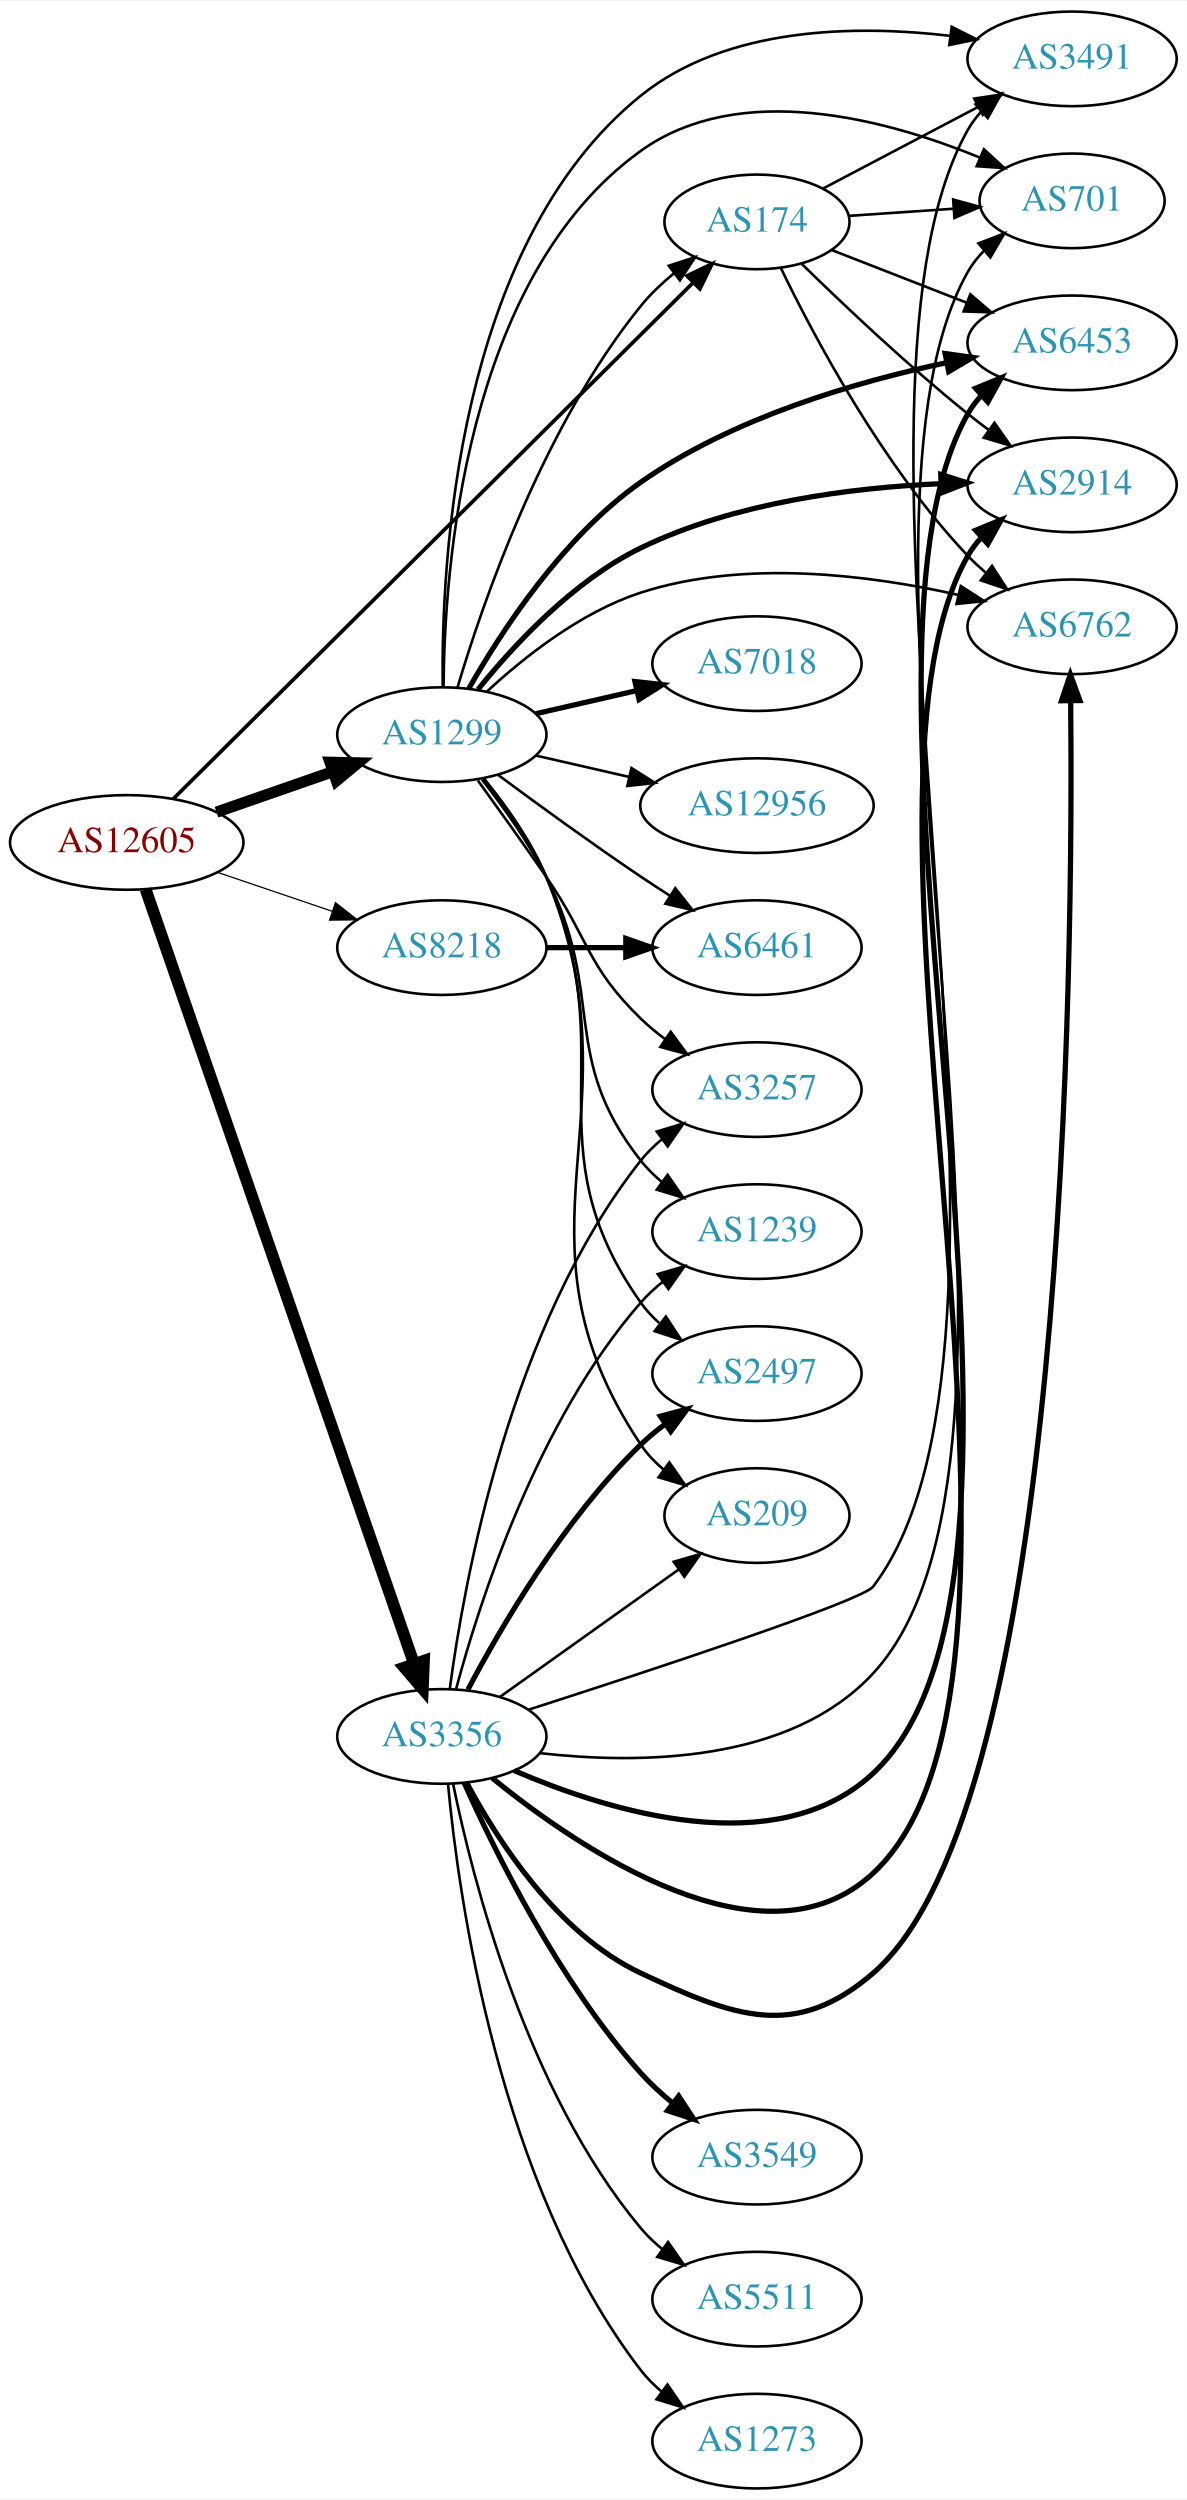
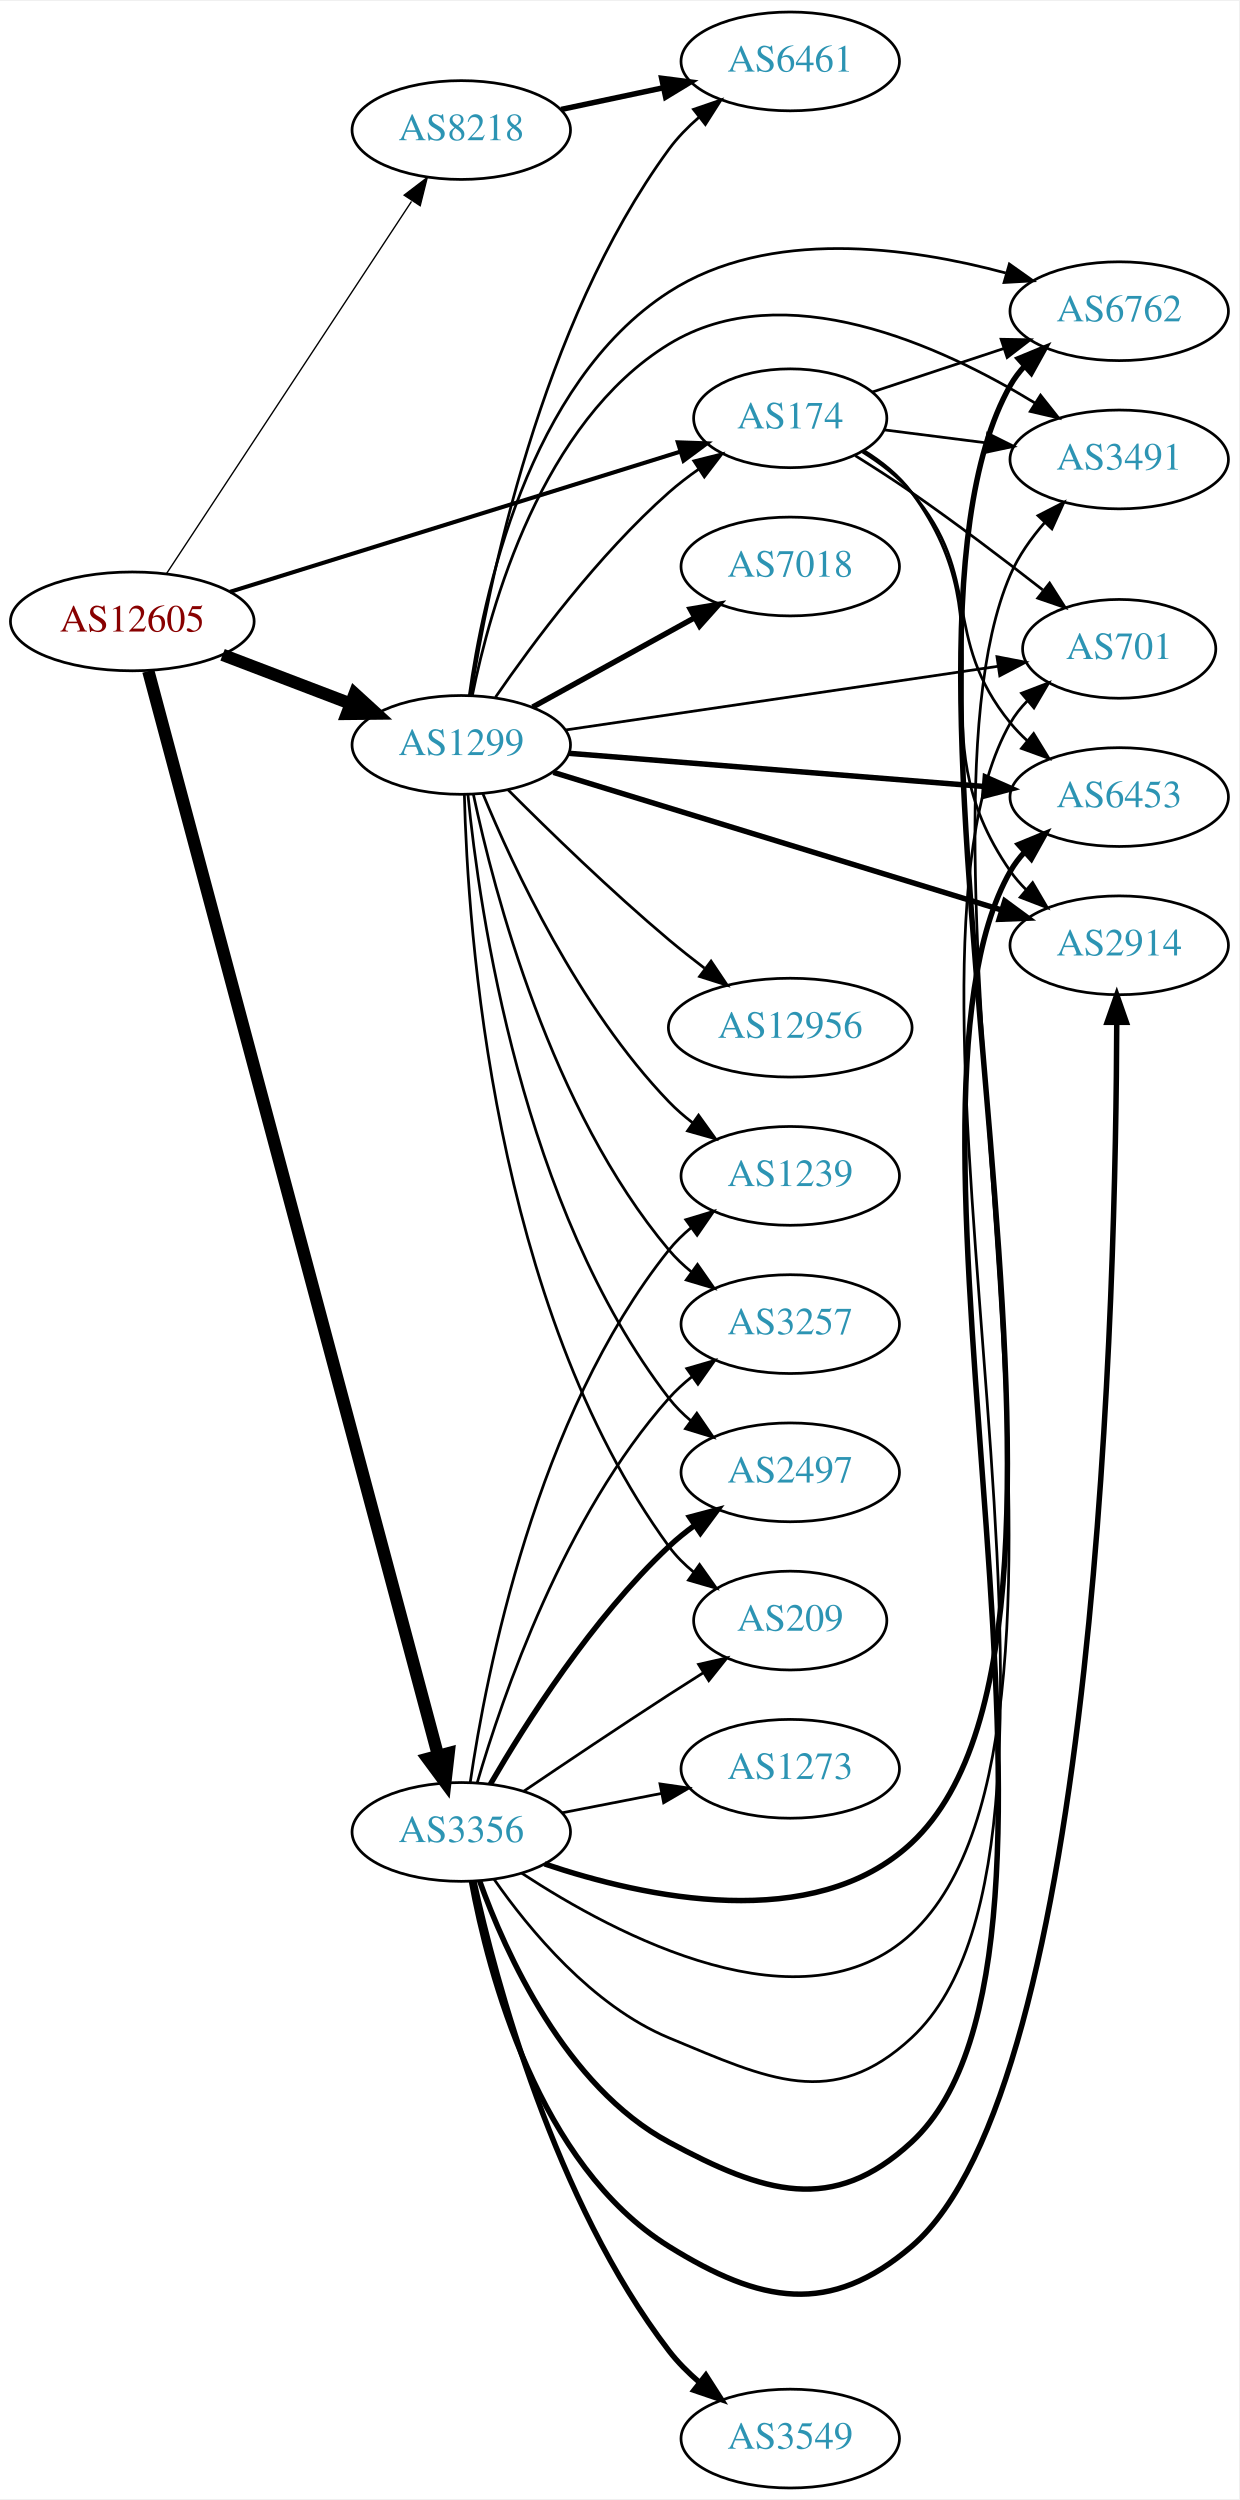
- <svg xmlns="http://www.w3.org/2000/svg" xmlns:xlink="http://www.w3.org/1999/xlink" width="451pt" height="950pt" viewBox="0.00 0.00 451.37 950.00">
-   <g id="graph0" class="graph" transform="scale(1 1) rotate(0) translate(4 946)">
-     <polygon fill="white" stroke="none" points="-4,4 -4,-946 447.37,-946 447.37,4 -4,4" />
+ <svg xmlns="http://www.w3.org/2000/svg" xmlns:xlink="http://www.w3.org/1999/xlink" width="451pt" height="910pt" viewBox="0.00 0.00 451.37 910.00">
+   <g id="graph0" class="graph" transform="scale(1 1) rotate(0) translate(4 906)">
+     <polygon fill="white" stroke="none" points="-4,4 -4,-906 447.37,-906 447.37,4 -4,4" />
    <g id="node1" class="node">
      <g id="a_node1">
        <a xlink:href="/asn/12605" xlink:title="AS12605 ~ Linz, Austria [AT]">
-           <ellipse fill="#ffffff" stroke="black" cx="44.196" cy="-626" rx="44.393" ry="18" />
-           <text text-anchor="middle" x="44.196" y="-622.3" font-family="Times,serif" font-size="14.00" fill="#880000">AS12605</text>
+           <ellipse fill="#ffffff" stroke="black" cx="44.196" cy="-680" rx="44.393" ry="18" />
+           <text text-anchor="middle" x="44.196" y="-676.3" font-family="Times,serif" font-size="14.00" fill="#880000">AS12605</text>
        </a>
      </g>
    </g>
    <g id="node2" class="node">
      <g id="a_node2">
        <a xlink:href="/asn/174" xlink:title="AS174 ~ Cogent Communications [US]">
-           <ellipse fill="#ffffff" stroke="black" cx="283.881" cy="-862" rx="35.194" ry="18" />
-           <text text-anchor="middle" x="283.881" y="-858.3" font-family="Times,serif" font-size="14.00" fill="#2c94b3">AS174</text>
+           <ellipse fill="#ffffff" stroke="black" cx="283.881" cy="-754" rx="35.194" ry="18" />
+           <text text-anchor="middle" x="283.881" y="-750.3" font-family="Times,serif" font-size="14.00" fill="#2c94b3">AS174</text>
        </a>
      </g>
    </g>
    <g id="edge1" class="edge">
-       <path fill="none" stroke="black" stroke-width="1.421" d="M61.91,-642.595C103.535,-683.925 211.914,-791.536 259.687,-838.97" />
-       <polygon fill="black" stroke="black" stroke-width="1.421" points="257.252,-841.485 266.815,-846.047 262.184,-836.518 257.252,-841.485" />
+       <path fill="none" stroke="black" stroke-width="1.5" d="M79.757,-690.76C123.328,-704.325 198.038,-727.585 243.691,-741.799" />
+       <polygon fill="black" stroke="black" stroke-width="1.5" points="242.936,-745.229 253.524,-744.86 245.017,-738.546 242.936,-745.229" />
    </g>
    <g id="node3" class="node">
      <g id="a_node3">
        <a xlink:href="/asn/1299" xlink:title="AS1299 ~ Telia Carrier [EU]">
-           <ellipse fill="#ffffff" stroke="black" cx="164.039" cy="-667" rx="39.794" ry="18" />
-           <text text-anchor="middle" x="164.039" y="-663.3" font-family="Times,serif" font-size="14.00" fill="#2c94b3">AS1299</text>
+           <ellipse fill="#ffffff" stroke="black" cx="164.039" cy="-635" rx="39.794" ry="18" />
+           <text text-anchor="middle" x="164.039" y="-631.3" font-family="Times,serif" font-size="14.00" fill="#2c94b3">AS1299</text>
        </a>
      </g>
    </g>
    <g id="edge2" class="edge">
-       <path fill="none" stroke="black" stroke-width="4.263" d="M78.335,-637.53C92.053,-642.302 108.092,-647.883 122.502,-652.896" />
-       <polygon fill="black" stroke="black" stroke-width="4.263" points="121.498,-656.497 132.168,-656.26 123.949,-649.45 121.498,-656.497" />
+       <path fill="none" stroke="black" stroke-width="4.5" d="M77.086,-667.822C91.4,-662.356 108.432,-655.852 123.544,-650.082" />
+       <polygon fill="black" stroke="black" stroke-width="4.5" points="125.212,-653.659 133.15,-646.414 122.403,-646.303 125.212,-653.659" />
    </g>
    <g id="node4" class="node">
      <g id="a_node4">
        <a xlink:href="/asn/3356" xlink:title="AS3356 ~ Level 3 Parent, LLC [US]">
-           <ellipse fill="#ffffff" stroke="black" cx="164.039" cy="-286" rx="39.794" ry="18" />
-           <text text-anchor="middle" x="164.039" y="-282.3" font-family="Times,serif" font-size="14.00" fill="#2c94b3">AS3356</text>
+           <ellipse fill="#ffffff" stroke="black" cx="164.039" cy="-239" rx="39.794" ry="18" />
+           <text text-anchor="middle" x="164.039" y="-235.3" font-family="Times,serif" font-size="14.00" fill="#2c94b3">AS3356</text>
        </a>
      </g>
    </g>
    <g id="edge3" class="edge">
-       <path fill="none" stroke="black" stroke-width="4.5" d="M51.366,-608.199C70.69,-552.444 130.144,-380.908 153.488,-313.554" />
-       <polygon fill="black" stroke="black" stroke-width="4.5" points="157.233,-314.773 156.788,-304.035 149.792,-312.194 157.233,-314.773" />
+       <path fill="none" stroke="black" stroke-width="4.5" d="M50.035,-661.89C68.352,-593.345 133.509,-349.508 155.629,-266.729" />
+       <polygon fill="black" stroke="black" stroke-width="4.5" points="159.446,-267.695 158.224,-257.018 151.838,-265.662 159.446,-267.695" />
    </g>
    <g id="node5" class="node">
      <g id="a_node5">
        <a xlink:href="/asn/8218" xlink:title="AS8218 ~ legacy Neotelecoms [FR]">
-           <ellipse fill="#ffffff" stroke="black" cx="164.039" cy="-586" rx="39.794" ry="18" />
-           <text text-anchor="middle" x="164.039" y="-582.3" font-family="Times,serif" font-size="14.00" fill="#2c94b3">AS8218</text>
+           <ellipse fill="#ffffff" stroke="black" cx="164.039" cy="-859" rx="39.794" ry="18" />
+           <text text-anchor="middle" x="164.039" y="-855.3" font-family="Times,serif" font-size="14.00" fill="#2c94b3">AS8218</text>
        </a>
      </g>
    </g>
    <g id="edge4" class="edge">
-       <path fill="none" stroke="black" stroke-width="0.474" d="M78.65,-614.645C92.251,-610.028 108.093,-604.651 122.354,-599.81" />
-       <polygon fill="black" stroke="black" stroke-width="0.474" points="123.583,-603.089 131.928,-596.56 121.333,-596.46 123.583,-603.089" />
+       <path fill="none" stroke="black" stroke-width="0.5" d="M56.71,-697.489C77.532,-729.117 121.542,-795.967 145.906,-832.977" />
+       <polygon fill="black" stroke="black" stroke-width="0.5" points="143.229,-835.275 151.652,-841.703 149.076,-831.426 143.229,-835.275" />
    </g>
    <g id="node6" class="node">
      <g id="a_node6">
-         <a xlink:href="/asn/3491" xlink:title="AS3491 ~ PCCW Global, Inc. [US]">
-           <ellipse fill="#ffffff" stroke="black" cx="403.724" cy="-924" rx="39.794" ry="18" />
-           <text text-anchor="middle" x="403.724" y="-920.3" font-family="Times,serif" font-size="14.00" fill="#2c94b3">AS3491</text>
+         <a xlink:href="/asn/6453" xlink:title="AS6453 ~ TATA COMMUNICATIONS (AMERICA) INC [US]">
+           <ellipse fill="#ffffff" stroke="black" cx="403.724" cy="-616" rx="39.794" ry="18" />
+           <text text-anchor="middle" x="403.724" y="-612.3" font-family="Times,serif" font-size="14.00" fill="#2c94b3">AS6453</text>
        </a>
      </g>
    </g>
    <g id="edge5" class="edge">
-       <path fill="none" stroke="black" d="M309.013,-874.696C326.026,-883.647 349.068,-895.77 368.046,-905.755" />
-       <polygon fill="black" stroke="black" points="366.512,-908.903 376.991,-910.461 369.771,-902.708 366.512,-908.903" />
+       <path fill="none" stroke="black" d="M310.181,-741.734C316.629,-737.717 323.128,-732.775 328.077,-727 354.508,-696.158 338.445,-674.508 364.077,-643 365.917,-640.738 367.994,-638.583 370.205,-636.549" />
+       <polygon fill="black" stroke="black" points="372.555,-639.148 378.095,-630.117 368.133,-633.722 372.555,-639.148" />
    </g>
    <g id="node7" class="node">
      <g id="a_node7">
-         <a xlink:href="/asn/701" xlink:title="AS701 ~ UUNET [US]">
-           <ellipse fill="#ffffff" stroke="black" cx="403.724" cy="-870" rx="35.194" ry="18" />
-           <text text-anchor="middle" x="403.724" y="-866.3" font-family="Times,serif" font-size="14.00" fill="#2c94b3">AS701</text>
+         <a xlink:href="/asn/2914" xlink:title="AS2914 ~ NTT America, Inc. [US]">
+           <ellipse fill="#ffffff" stroke="black" cx="403.724" cy="-562" rx="39.794" ry="18" />
+           <text text-anchor="middle" x="403.724" y="-558.3" font-family="Times,serif" font-size="14.00" fill="#2c94b3">AS2914</text>
        </a>
      </g>
    </g>
    <g id="edge6" class="edge">
-       <path fill="none" stroke="black" d="M318.966,-864.314C331.303,-865.151 345.417,-866.11 358.499,-866.998" />
-       <polygon fill="black" stroke="black" points="358.501,-870.506 368.715,-867.691 358.975,-863.522 358.501,-870.506" />
+       <path fill="none" stroke="black" d="M310.77,-742.202C317.221,-738.187 323.574,-733.129 328.077,-727 365.608,-675.92 327.865,-641.024 364.077,-589 365.743,-586.607 367.694,-584.357 369.817,-582.257" />
+       <polygon fill="black" stroke="black" points="372.182,-584.84 377.544,-575.702 367.654,-579.502 372.182,-584.84" />
    </g>
    <g id="node8" class="node">
      <g id="a_node8">
-         <a xlink:href="/asn/6453" xlink:title="AS6453 ~ TATA COMMUNICATIONS (AMERICA) INC [US]">
-           <ellipse fill="#ffffff" stroke="black" cx="403.724" cy="-816" rx="39.794" ry="18" />
-           <text text-anchor="middle" x="403.724" y="-812.3" font-family="Times,serif" font-size="14.00" fill="#2c94b3">AS6453</text>
+         <a xlink:href="/asn/6762" xlink:title="AS6762 ~ TELECOM ITALIA SPARKLE S.p.A. [IT]">
+           <ellipse fill="#ffffff" stroke="black" cx="403.724" cy="-793" rx="39.794" ry="18" />
+           <text text-anchor="middle" x="403.724" y="-789.3" font-family="Times,serif" font-size="14.00" fill="#2c94b3">AS6762</text>
        </a>
      </g>
    </g>
    <g id="edge7" class="edge">
-       <path fill="none" stroke="black" d="M312.213,-851.331C327.445,-845.385 346.677,-837.878 363.491,-831.315" />
-       <polygon fill="black" stroke="black" points="365.02,-834.475 373.063,-827.578 362.475,-827.954 365.02,-834.475" />
+       <path fill="none" stroke="black" d="M313.709,-763.54C328.154,-768.321 345.898,-774.194 361.733,-779.434" />
+       <polygon fill="black" stroke="black" points="360.706,-782.781 371.299,-782.6 362.905,-776.135 360.706,-782.781" />
    </g>
    <g id="node9" class="node">
      <g id="a_node9">
-         <a xlink:href="/asn/2914" xlink:title="AS2914 ~ NTT America, Inc. [US]">
-           <ellipse fill="#ffffff" stroke="black" cx="403.724" cy="-762" rx="39.794" ry="18" />
-           <text text-anchor="middle" x="403.724" y="-758.3" font-family="Times,serif" font-size="14.00" fill="#2c94b3">AS2914</text>
+         <a xlink:href="/asn/3491" xlink:title="AS3491 ~ PCCW Global, Inc. [US]">
+           <ellipse fill="#ffffff" stroke="black" cx="403.724" cy="-739" rx="39.794" ry="18" />
+           <text text-anchor="middle" x="403.724" y="-735.3" font-family="Times,serif" font-size="14.00" fill="#2c94b3">AS3491</text>
        </a>
      </g>
    </g>
    <g id="edge8" class="edge">
-       <path fill="none" stroke="black" d="M300.988,-845.946C316.596,-830.686 341.199,-807.397 364.077,-789 366.629,-786.948 369.326,-784.879 372.062,-782.847" />
-       <polygon fill="black" stroke="black" points="374.215,-785.609 380.276,-776.92 370.119,-779.933 374.215,-785.609" />
+       <path fill="none" stroke="black" d="M318.021,-749.782C329.508,-748.319 342.625,-746.65 355.049,-745.068" />
+       <polygon fill="black" stroke="black" points="355.793,-748.502 365.271,-743.767 354.909,-741.558 355.793,-748.502" />
    </g>
    <g id="node10" class="node">
      <g id="a_node10">
-         <a xlink:href="/asn/6762" xlink:title="AS6762 ~ TELECOM ITALIA SPARKLE S.p.A. [IT]">
-           <ellipse fill="#ffffff" stroke="black" cx="403.724" cy="-708" rx="39.794" ry="18" />
-           <text text-anchor="middle" x="403.724" y="-704.3" font-family="Times,serif" font-size="14.00" fill="#2c94b3">AS6762</text>
+         <a xlink:href="/asn/701" xlink:title="AS701 ~ UUNET [US]">
+           <ellipse fill="#ffffff" stroke="black" cx="403.724" cy="-670" rx="35.194" ry="18" />
+           <text text-anchor="middle" x="403.724" y="-666.3" font-family="Times,serif" font-size="14.00" fill="#2c94b3">AS701</text>
        </a>
      </g>
    </g>
    <g id="edge9" class="edge">
-       <path fill="none" stroke="black" d="M292.954,-844.469C305.517,-818.475 331.701,-769.113 364.077,-735 366.137,-732.829 368.397,-730.728 370.758,-728.721" />
-       <polygon fill="black" stroke="black" points="373.281,-731.192 379.028,-722.292 368.985,-725.666 373.281,-731.192" />
-     </g>
-     <g id="edge21" class="edge">
-       <path fill="none" stroke="black" d="M170.013,-685.008C179.483,-716.883 202.537,-784.187 239.685,-830 243.285,-834.44 247.636,-838.587 252.171,-842.328" />
-       <polygon fill="black" stroke="black" points="250.334,-845.328 260.412,-848.596 254.572,-839.757 250.334,-845.328" />
+       <path fill="none" stroke="black" d="M307.559,-740.379C314.251,-736.211 321.532,-731.53 328.077,-727 344.288,-715.781 361.837,-702.445 375.844,-691.494" />
+       <polygon fill="black" stroke="black" points="378.371,-693.959 384.064,-685.024 374.042,-688.459 378.371,-693.959" />
+     </g>
+     <g id="edge22" class="edge">
+       <path fill="none" stroke="black" d="M176.5,-652.378C190.025,-672.031 213.95,-704.25 239.685,-727 243.056,-729.98 246.793,-732.842 250.618,-735.515" />
+       <polygon fill="black" stroke="black" points="248.743,-738.471 259.022,-741.037 252.587,-732.621 248.743,-738.471" />
+     </g>
+     <g id="edge20" class="edge">
+       <path fill="none" stroke="black" stroke-width="2" d="M203.227,-631.947C244.376,-628.658 309.952,-623.416 354.599,-619.847" />
+       <polygon fill="black" stroke="black" stroke-width="2" points="354.941,-623.331 364.63,-619.045 354.383,-616.353 354.941,-623.331" />
+     </g>
+     <g id="edge11" class="edge">
+       <path fill="none" stroke="black" stroke-width="2" d="M197.589,-625.003C239.994,-611.979 314.201,-589.188 360.782,-574.882" />
+       <polygon fill="black" stroke="black" stroke-width="2" points="362.034,-578.158 370.566,-571.877 359.979,-571.467 362.034,-578.158" />
+     </g>
+     <g id="edge18" class="edge">
+       <path fill="none" stroke="black" d="M166.958,-652.979C171.822,-688.424 188.167,-766.762 239.685,-800 276.087,-823.485 327.169,-816.418 362.408,-806.918" />
+       <polygon fill="black" stroke="black" points="363.707,-810.186 372.351,-804.06 361.773,-803.458 363.707,-810.186" />
+     </g>
+     <g id="edge15" class="edge">
+       <path fill="none" stroke="black" d="M168.062,-652.969C174.58,-685.317 193.304,-752.622 239.685,-781 281.569,-806.627 338.689,-780.535 373.014,-759.566" />
+       <polygon fill="black" stroke="black" points="375.063,-762.412 381.643,-754.108 371.321,-756.496 375.063,-762.412" />
    </g>
    <g id="edge16" class="edge">
-       <path fill="none" stroke="black" d="M164.365,-685.323C163.77,-731.532 169.291,-853.167 239.685,-910 272.277,-936.313 321.41,-936.96 357.219,-932.777" />
-       <polygon fill="black" stroke="black" points="357.956,-936.21 367.405,-931.417 357.03,-929.271 357.956,-936.21" />
-     </g>
-     <g id="edge19" class="edge">
-       <path fill="none" stroke="black" d="M164.692,-685.087C164.957,-728.909 172.494,-840.705 239.685,-889 277.334,-916.061 332.984,-901.05 368.545,-886.514" />
-       <polygon fill="black" stroke="black" points="370.195,-889.615 378.011,-882.462 367.441,-883.179 370.195,-889.615" />
-     </g>
-     <g id="edge20" class="edge">
-       <path fill="none" stroke="black" stroke-width="2" d="M174.276,-684.486C186.485,-705.972 209.965,-742.135 239.685,-763 274.605,-787.515 321.539,-801.193 356.083,-808.485" />
-       <polygon fill="black" stroke="black" stroke-width="2" points="355.433,-811.924 365.927,-810.462 356.812,-805.061 355.433,-811.924" />
-     </g>
-     <g id="edge14" class="edge">
-       <path fill="none" stroke="black" stroke-width="2" d="M177.804,-684.178C191.231,-700.867 213.958,-725.469 239.685,-738 275.349,-755.371 320.209,-760.966 353.841,-762.445" />
-       <polygon fill="black" stroke="black" stroke-width="2" points="353.784,-765.945 363.895,-762.78 354.017,-758.949 353.784,-765.945" />
-     </g>
-     <g id="edge15" class="edge">
-       <path fill="none" stroke="black" d="M181.094,-683.306C195.155,-696.34 216.859,-713.609 239.685,-721 279.223,-733.802 326.843,-727.716 360.38,-720.156" />
-       <polygon fill="black" stroke="black" points="361.399,-723.511 370.311,-717.781 359.772,-716.703 361.399,-723.511" />
+       <path fill="none" stroke="black" d="M201.916,-640.43C244.498,-646.701 314.451,-657.002 359.538,-663.641" />
+       <polygon fill="black" stroke="black" points="359.193,-667.128 369.597,-665.122 360.213,-660.202 359.193,-667.128" />
    </g>
    <g id="node11" class="node">
      <g id="a_node11">
-         <a xlink:href="/asn/7018" xlink:title="AS7018 ~ AT&amp;T Services, Inc. [US]">
-           <ellipse fill="#ffffff" stroke="black" cx="283.881" cy="-694" rx="39.794" ry="18" />
-           <text text-anchor="middle" x="283.881" y="-690.3" font-family="Times,serif" font-size="14.00" fill="#2c94b3">AS7018</text>
+         <a xlink:href="/asn/6461" xlink:title="AS6461 ~ Zayo Bandwidth [US]">
+           <ellipse fill="#ffffff" stroke="black" cx="283.881" cy="-884" rx="39.794" ry="18" />
+           <text text-anchor="middle" x="283.881" y="-880.3" font-family="Times,serif" font-size="14.00" fill="#2c94b3">AS6461</text>
        </a>
      </g>
    </g>
    <g id="edge10" class="edge">
-       <path fill="none" stroke="black" stroke-width="2" d="M199.758,-674.955C211.758,-677.704 225.379,-680.825 238.071,-683.733" />
-       <polygon fill="black" stroke="black" stroke-width="2" points="237.474,-687.187 248.003,-686.009 239.037,-680.364 237.474,-687.187" />
+       <path fill="none" stroke="black" d="M167.524,-652.971C173.715,-692.394 192.832,-788.043 239.685,-852 242.777,-856.221 246.587,-860.128 250.651,-863.656" />
+       <polygon fill="black" stroke="black" points="248.636,-866.524 258.659,-869.956 252.964,-861.022 248.636,-866.524" />
    </g>
    <g id="node12" class="node">
      <g id="a_node12">
-         <a xlink:href="/asn/3257" xlink:title="AS3257 ~ GTT [DE]">
-           <ellipse fill="#ffffff" stroke="black" cx="283.881" cy="-532" rx="39.794" ry="18" />
-           <text text-anchor="middle" x="283.881" y="-528.3" font-family="Times,serif" font-size="14.00" fill="#2c94b3">AS3257</text>
-         </a>
-       </g>
-     </g>
-     <g id="edge11" class="edge">
-       <path fill="none" stroke="black" d="M177.718,-649.594C185.333,-639.063 195.166,-625.33 203.685,-613 220.081,-589.269 218.992,-579.094 239.685,-559 242.53,-556.237 245.704,-553.614 249.004,-551.166" />
-       <polygon fill="black" stroke="black" points="251.07,-553.994 257.352,-545.462 247.121,-548.214 251.07,-553.994" />
+         <a xlink:href="/asn/7018" xlink:title="AS7018 ~ AT&amp;T Services, Inc. [US]">
+           <ellipse fill="#ffffff" stroke="black" cx="283.881" cy="-700" rx="39.794" ry="18" />
+           <text text-anchor="middle" x="283.881" y="-696.3" font-family="Times,serif" font-size="14.00" fill="#2c94b3">AS7018</text>
+         </a>
+       </g>
+     </g>
+     <g id="edge12" class="edge">
+       <path fill="none" stroke="black" stroke-width="2" d="M190.03,-648.785C207.216,-658.264 230.244,-670.966 249.067,-681.349" />
+       <polygon fill="black" stroke="black" stroke-width="2" points="247.479,-684.47 257.926,-686.235 250.86,-678.34 247.479,-684.47" />
    </g>
    <g id="node13" class="node">
      <g id="a_node13">
-         <a xlink:href="/asn/6461" xlink:title="AS6461 ~ Zayo Bandwidth [US]">
-           <ellipse fill="#ffffff" stroke="black" cx="283.881" cy="-586" rx="39.794" ry="18" />
-           <text text-anchor="middle" x="283.881" y="-582.3" font-family="Times,serif" font-size="14.00" fill="#2c94b3">AS6461</text>
-         </a>
-       </g>
-     </g>
-     <g id="edge12" class="edge">
-       <path fill="none" stroke="black" d="M185.369,-651.723C200.231,-640.696 220.976,-625.593 239.685,-613 243.234,-610.611 246.984,-608.161 250.733,-605.758" />
-       <polygon fill="black" stroke="black" points="252.801,-608.591 259.381,-600.288 249.059,-602.675 252.801,-608.591" />
-     </g>
-     <g id="node14" class="node">
-       <g id="a_node14">
        <a xlink:href="/asn/1239" xlink:title="AS1239 ~ Sprint [US]">
          <ellipse fill="#ffffff" stroke="black" cx="283.881" cy="-478" rx="39.794" ry="18" />
          <text text-anchor="middle" x="283.881" y="-474.3" font-family="Times,serif" font-size="14.00" fill="#2c94b3">AS1239</text>
        </a>
      </g>
    </g>
    <g id="edge13" class="edge">
-       <path fill="none" stroke="black" d="M179.335,-649.86C187.321,-639.647 196.983,-626.147 203.685,-613 226.665,-567.923 208.386,-544.754 239.685,-505 242.01,-502.047 244.754,-499.33 247.713,-496.853" />
-       <polygon fill="black" stroke="black" points="249.906,-499.585 255.91,-490.855 245.772,-493.936 249.906,-499.585" />
+       <path fill="none" stroke="black" d="M171.907,-617.244C182.959,-590.428 206.824,-539.114 239.685,-505 242.293,-502.293 245.225,-499.741 248.302,-497.366" />
+       <polygon fill="black" stroke="black" points="250.479,-500.115 256.664,-491.513 246.464,-494.381 250.479,-500.115" />
+     </g>
+     <g id="node14" class="node">
+       <g id="a_node14">
+         <a xlink:href="/asn/3257" xlink:title="AS3257 ~ GTT [DE]">
+           <ellipse fill="#ffffff" stroke="black" cx="283.881" cy="-424" rx="39.794" ry="18" />
+           <text text-anchor="middle" x="283.881" y="-420.3" font-family="Times,serif" font-size="14.00" fill="#2c94b3">AS3257</text>
+         </a>
+       </g>
+     </g>
+     <g id="edge14" class="edge">
+       <path fill="none" stroke="black" d="M168.483,-616.86C175.979,-581.469 196.664,-502.204 239.685,-451 242.103,-448.122 244.909,-445.456 247.906,-443.01" />
+       <polygon fill="black" stroke="black" points="250.096,-445.746 256.157,-437.057 246,-440.07 250.096,-445.746" />
    </g>
    <g id="node15" class="node">
      <g id="a_node15">
-         <a xlink:href="/asn/2497" xlink:title="AS2497 ~ Internet Initiative Japan Inc. [JP]">
-           <ellipse fill="#ffffff" stroke="black" cx="283.881" cy="-424" rx="39.794" ry="18" />
-           <text text-anchor="middle" x="283.881" y="-420.3" font-family="Times,serif" font-size="14.00" fill="#2c94b3">AS2497</text>
+         <a xlink:href="/asn/12956" xlink:title="AS12956 ~ TELXIUS [ES]">
+           <ellipse fill="#ffffff" stroke="black" cx="283.881" cy="-532" rx="44.393" ry="18" />
+           <text text-anchor="middle" x="283.881" y="-528.3" font-family="Times,serif" font-size="14.00" fill="#2c94b3">AS12956</text>
        </a>
      </g>
    </g>
    <g id="edge17" class="edge">
-       <path fill="none" stroke="black" d="M179.85,-650.106C188.007,-639.975 197.669,-626.475 203.685,-613 233.755,-545.651 197.106,-511.225 239.685,-451 241.676,-448.184 244.063,-445.599 246.679,-443.24" />
-       <polygon fill="black" stroke="black" points="249.232,-445.694 255.048,-436.838 244.978,-440.135 249.232,-445.694" />
+       <path fill="none" stroke="black" d="M181.105,-618.608C195.871,-603.816 218.601,-581.723 239.685,-564 243.778,-560.56 248.201,-557.058 252.603,-553.693" />
+       <polygon fill="black" stroke="black" points="255.041,-556.239 260.948,-547.444 250.846,-550.636 255.041,-556.239" />
    </g>
    <g id="node16" class="node">
      <g id="a_node16">
-         <a xlink:href="/asn/12956" xlink:title="AS12956 ~ TELXIUS [ES]">
-           <ellipse fill="#ffffff" stroke="black" cx="283.881" cy="-640" rx="44.393" ry="18" />
-           <text text-anchor="middle" x="283.881" y="-636.3" font-family="Times,serif" font-size="14.00" fill="#2c94b3">AS12956</text>
-         </a>
-       </g>
-     </g>
-     <g id="edge18" class="edge">
-       <path fill="none" stroke="black" d="M199.758,-659.045C210.896,-656.493 223.432,-653.621 235.325,-650.896" />
-       <polygon fill="black" stroke="black" points="236.153,-654.297 245.119,-648.652 234.59,-647.474 236.153,-654.297" />
+         <a xlink:href="/asn/2497" xlink:title="AS2497 ~ Internet Initiative Japan Inc. [JP]">
+           <ellipse fill="#ffffff" stroke="black" cx="283.881" cy="-370" rx="39.794" ry="18" />
+           <text text-anchor="middle" x="283.881" y="-366.3" font-family="Times,serif" font-size="14.00" fill="#2c94b3">AS2497</text>
+         </a>
+       </g>
+     </g>
+     <g id="edge19" class="edge">
+       <path fill="none" stroke="black" d="M166.461,-616.937C170.64,-574.381 186.189,-466.209 239.685,-397 241.984,-394.026 244.71,-391.296 247.658,-388.81" />
+       <polygon fill="black" stroke="black" points="249.851,-391.541 255.839,-382.8 245.708,-385.899 249.851,-391.541" />
    </g>
    <g id="node17" class="node">
      <g id="a_node17">
        <a xlink:href="/asn/209" xlink:title="AS209 ~ CenturyLink Communications, LLC [US]">
-           <ellipse fill="#ffffff" stroke="black" cx="283.881" cy="-370" rx="35.194" ry="18" />
-           <text text-anchor="middle" x="283.881" y="-366.3" font-family="Times,serif" font-size="14.00" fill="#2c94b3">AS209</text>
-         </a>
-       </g>
-     </g>
-     <g id="edge22" class="edge">
-       <path fill="none" stroke="black" d="M180.122,-650.223C188.37,-640.131 198.032,-626.631 203.685,-613 240.971,-523.101 185.647,-477.944 239.685,-397 242.061,-393.442 245.081,-390.264 248.417,-387.451" />
-       <polygon fill="black" stroke="black" points="250.555,-390.224 256.621,-381.538 246.462,-384.545 250.555,-390.224" />
+           <ellipse fill="#ffffff" stroke="black" cx="283.881" cy="-316" rx="35.194" ry="18" />
+           <text text-anchor="middle" x="283.881" y="-312.3" font-family="Times,serif" font-size="14.00" fill="#2c94b3">AS209</text>
+         </a>
+       </g>
+     </g>
+     <g id="edge21" class="edge">
+       <path fill="none" stroke="black" d="M165.162,-616.968C166.366,-568.052 175.613,-430.653 239.685,-343 242.21,-339.546 245.323,-336.434 248.712,-333.657" />
+       <polygon fill="black" stroke="black" points="250.85,-336.43 256.972,-327.783 246.794,-330.725 250.85,-336.43" />
+     </g>
+     <g id="edge27" class="edge">
+       <path fill="none" stroke="black" stroke-width="2" d="M170.698,-221.214C180.169,-194.833 201.999,-146.271 239.685,-126 274.283,-107.39 299.242,-99.32 328.077,-126 403.826,-196.088 312.863,-499.405 364.077,-589 365.524,-591.531 367.317,-593.881 369.331,-596.051" />
+       <polygon fill="black" stroke="black" stroke-width="2" points="367.052,-598.708 376.852,-602.736 371.703,-593.476 367.052,-598.708" />
+     </g>
+     <g id="edge23" class="edge">
+       <path fill="none" stroke="black" stroke-width="2" d="M167.759,-220.961C173.849,-187.751 191.99,-117.627 239.685,-88 273.056,-67.271 298.216,-62.473 328.077,-88 396.145,-146.187 402.532,-440.936 402.831,-533.882" />
+       <polygon fill="black" stroke="black" stroke-width="2" points="399.331,-533.95 402.841,-543.946 406.331,-533.942 399.331,-533.95" />
+     </g>
+     <g id="edge26" class="edge">
+       <path fill="none" stroke="black" stroke-width="2" d="M194.37,-227.358C230.772,-215.062 292.392,-201.652 328.077,-235 414.49,-315.752 305.893,-663.031 364.077,-766 365.512,-768.539 367.295,-770.893 369.303,-773.067" />
+       <polygon fill="black" stroke="black" stroke-width="2" points="367.018,-775.718 376.812,-779.758 371.675,-770.492 367.018,-775.718" />
+     </g>
+     <g id="edge29" class="edge">
+       <path fill="none" stroke="black" d="M186.075,-223.967C220.39,-201.427 288.543,-165.236 328.077,-202 408.843,-277.106 320.295,-595.772 364.077,-697 367.052,-703.878 371.642,-710.357 376.633,-716.074" />
+       <polygon fill="black" stroke="black" points="374.142,-718.534 383.573,-723.361 379.211,-713.706 374.142,-718.534" />
    </g>
    <g id="edge30" class="edge">
-       <path fill="none" stroke="black" d="M196.998,-296.173C243.287,-311.05 323.951,-337.568 328.077,-343 402.708,-441.237 303.535,-789.506 364.077,-897 365.508,-899.541 367.289,-901.897 369.295,-904.071" />
-       <polygon fill="black" stroke="black" points="367.008,-906.721 376.801,-910.764 371.667,-901.496 367.008,-906.721" />
-     </g>
-     <g id="edge34" class="edge">
-       <path fill="none" stroke="black" d="M201.424,-279.641C238.982,-275.387 296.424,-275.752 328.077,-310 408.653,-397.182 305.688,-739.638 364.077,-843 365.728,-845.922 367.841,-848.6 370.226,-851.038" />
-       <polygon fill="black" stroke="black" points="368.116,-853.838 378.007,-857.635 372.643,-848.498 368.116,-853.838" />
+       <path fill="none" stroke="black" d="M176.019,-221.717C188.776,-203.427 211.694,-175.633 239.685,-164 275.962,-148.923 299.276,-137.282 328.077,-164 406.334,-236.596 311.223,-550.259 364.077,-643 365.739,-645.915 367.859,-648.59 370.25,-651.025" />
+       <polygon fill="black" stroke="black" points="368.144,-653.828 378.038,-657.617 372.666,-648.485 368.144,-653.828" />
    </g>
    <g id="edge25" class="edge">
-       <path fill="none" stroke="black" stroke-width="2" d="M191.53,-273.024C227.443,-257.523 291.306,-237.7 328.077,-272 412.294,-350.556 307.328,-688.785 364.077,-789 365.514,-791.537 367.299,-793.891 369.308,-796.064" />
-       <polygon fill="black" stroke="black" stroke-width="2" points="367.024,-798.716 376.819,-802.754 371.68,-793.489 367.024,-798.716" />
-     </g>
-     <g id="edge27" class="edge">
-       <path fill="none" stroke="black" stroke-width="2" d="M183.2,-270.168C216.227,-243.314 286.538,-195.339 328.077,-234 409.784,-310.047 308.968,-637.932 364.077,-735 365.517,-737.536 367.304,-739.888 369.315,-742.06" />
-       <polygon fill="black" stroke="black" stroke-width="2" points="367.032,-744.714 376.828,-748.749 371.686,-739.485 367.032,-744.714" />
-     </g>
-     <g id="edge23" class="edge">
-       <path fill="none" stroke="black" stroke-width="2" d="M173.467,-268.462C184.984,-246.784 207.899,-210.933 239.685,-196 275.242,-179.296 298.362,-170.303 328.077,-196 401.673,-259.644 404.166,-582.202 403.192,-679.911" />
-       <polygon fill="black" stroke="black" stroke-width="2" points="399.692,-679.885 403.072,-689.926 406.692,-679.969 399.692,-679.885" />
+       <path fill="none" stroke="black" d="M167.316,-257.132C173.053,-296.382 191.262,-390.547 239.685,-451 242.035,-453.934 244.795,-456.637 247.764,-459.106" />
+       <polygon fill="black" stroke="black" points="245.833,-462.03 255.976,-465.092 249.957,-456.373 245.833,-462.03" />
    </g>
    <g id="edge32" class="edge">
-       <path fill="none" stroke="black" d="M167.067,-304.117C172.377,-344.282 189.901,-442.203 239.685,-505 242.02,-507.945 244.77,-510.657 247.734,-513.131" />
-       <polygon fill="black" stroke="black" points="245.797,-516.051 255.936,-519.124 249.926,-510.398 245.797,-516.051" />
-     </g>
-     <g id="edge26" class="edge">
-       <path fill="none" stroke="black" d="M169.455,-304.022C178.175,-336.559 200.259,-405.912 239.685,-451 242.159,-453.829 245.002,-456.464 248.024,-458.889" />
-       <polygon fill="black" stroke="black" points="246.138,-461.843 256.308,-464.814 250.21,-456.15 246.138,-461.843" />
+       <path fill="none" stroke="black" d="M169.873,-256.997C179.056,-288.451 201.587,-354.149 239.685,-397 242.183,-399.809 245.041,-402.429 248.073,-404.846" />
+       <polygon fill="black" stroke="black" points="246.195,-407.806 256.37,-410.76 250.257,-402.106 246.195,-407.806" />
    </g>
    <g id="edge28" class="edge">
-       <path fill="none" stroke="black" stroke-width="2" d="M173.955,-303.82C186.317,-327.251 210.472,-368.747 239.685,-397 242.536,-399.757 245.713,-402.377 249.016,-404.823" />
-       <polygon fill="black" stroke="black" stroke-width="2" points="247.134,-407.776 257.366,-410.523 251.08,-401.994 247.134,-407.776" />
-     </g>
-     <g id="edge29" class="edge">
-       <path fill="none" stroke="black" d="M186.107,-301.018C205.075,-314.539 233.12,-334.53 254.143,-349.515" />
-       <polygon fill="black" stroke="black" points="252.216,-352.439 262.39,-355.394 256.279,-346.739 252.216,-352.439" />
+       <path fill="none" stroke="black" stroke-width="2" d="M174.647,-256.412C187.412,-278.448 211.643,-316.695 239.685,-343 242.578,-345.713 245.782,-348.304 249.101,-350.733" />
+       <polygon fill="black" stroke="black" stroke-width="2" points="247.232,-353.694 257.472,-356.412 251.161,-347.902 247.232,-353.694" />
+     </g>
+     <g id="edge33" class="edge">
+       <path fill="none" stroke="black" d="M186.803,-253.841C201.629,-263.886 221.745,-277.389 239.685,-289 243.741,-291.625 248.032,-294.359 252.275,-297.036" />
+       <polygon fill="black" stroke="black" points="250.49,-300.048 260.821,-302.398 254.21,-294.119 250.49,-300.048" />
    </g>
    <g id="node18" class="node">
      <g id="a_node18">
        <a xlink:href="/asn/3549" xlink:title="AS3549 ~ Level 3 Parent, LLC [US]">
-           <ellipse fill="#ffffff" stroke="black" cx="283.881" cy="-126" rx="39.794" ry="18" />
-           <text text-anchor="middle" x="283.881" y="-122.3" font-family="Times,serif" font-size="14.00" fill="#2c94b3">AS3549</text>
+           <ellipse fill="#ffffff" stroke="black" cx="283.881" cy="-18" rx="39.794" ry="18" />
+           <text text-anchor="middle" x="283.881" y="-14.3" font-family="Times,serif" font-size="14.00" fill="#2c94b3">AS3549</text>
        </a>
      </g>
    </g>
    <g id="edge24" class="edge">
-       <path fill="none" stroke="black" stroke-width="2" d="M172.505,-268.408C184.164,-242.306 208.614,-192.679 239.685,-158 243.253,-154.018 247.386,-150.216 251.654,-146.713" />
-       <polygon fill="black" stroke="black" stroke-width="2" points="254.11,-149.24 259.913,-140.375 249.849,-143.687 254.11,-149.24" />
+       <path fill="none" stroke="black" stroke-width="2" d="M168.659,-220.942C176.521,-185.251 197.904,-104.431 239.685,-50 242.871,-45.849 246.733,-41.982 250.823,-38.473" />
+       <polygon fill="black" stroke="black" stroke-width="2" points="253.135,-41.108 258.849,-32.186 248.818,-35.597 253.135,-41.108" />
    </g>
    <g id="node19" class="node">
      <g id="a_node19">
-         <a xlink:href="/asn/5511" xlink:title="AS5511 ~ Orange S.A. [FR]">
-           <ellipse fill="#ffffff" stroke="black" cx="283.881" cy="-72" rx="39.794" ry="18" />
-           <text text-anchor="middle" x="283.881" y="-68.3" font-family="Times,serif" font-size="14.00" fill="#2c94b3">AS5511</text>
+         <a xlink:href="/asn/1273" xlink:title="AS1273 ~ Vodafone Group PLC [EU]">
+           <ellipse fill="#ffffff" stroke="black" cx="283.881" cy="-262" rx="39.794" ry="18" />
+           <text text-anchor="middle" x="283.881" y="-258.3" font-family="Times,serif" font-size="14.00" fill="#2c94b3">AS1273</text>
        </a>
      </g>
    </g>
    <g id="edge31" class="edge">
-       <path fill="none" stroke="black" d="M168.346,-267.842C175.652,-232.014 196.094,-151.177 239.685,-99 242.095,-96.115 244.895,-93.445 247.89,-90.996" />
-       <polygon fill="black" stroke="black" points="250.079,-93.732 256.136,-85.039 245.98,-88.058 250.079,-93.732" />
-     </g>
-     <g id="node20" class="node">
-       <g id="a_node20">
-         <a xlink:href="/asn/1273" xlink:title="AS1273 ~ Vodafone Group PLC [EU]">
-           <ellipse fill="#ffffff" stroke="black" cx="283.881" cy="-18" rx="39.794" ry="18" />
-           <text text-anchor="middle" x="283.881" y="-14.3" font-family="Times,serif" font-size="14.00" fill="#2c94b3">AS1273</text>
-         </a>
-       </g>
-     </g>
-     <g id="edge33" class="edge">
-       <path fill="none" stroke="black" d="M166.365,-268.03C170.358,-225.167 185.565,-115.273 239.685,-45 241.978,-42.022 244.701,-39.289 247.647,-36.801" />
-       <polygon fill="black" stroke="black" points="249.84,-39.532 255.825,-30.79 245.695,-33.892 249.84,-39.532" />
-     </g>
-     <g id="edge35" class="edge">
-       <path fill="none" stroke="black" stroke-width="2" d="M203.951,-586C213.505,-586 223.854,-586 233.817,-586" />
-       <polygon fill="black" stroke="black" stroke-width="2" points="234.009,-589.5 244.009,-586 234.009,-582.5 234.009,-589.5" />
+       <path fill="none" stroke="black" d="M200.715,-245.963C212.147,-248.194 224.968,-250.697 237.022,-253.049" />
+       <polygon fill="black" stroke="black" points="236.434,-256.501 246.919,-254.981 237.775,-249.63 236.434,-256.501" />
+     </g>
+     <g id="edge34" class="edge">
+       <path fill="none" stroke="black" stroke-width="2" d="M200.395,-866.501C212.048,-868.973 225.172,-871.757 237.467,-874.366" />
+       <polygon fill="black" stroke="black" stroke-width="2" points="237.041,-877.853 247.549,-876.504 238.494,-871.005 237.041,-877.853" />
    </g>
  </g>
</svg>
